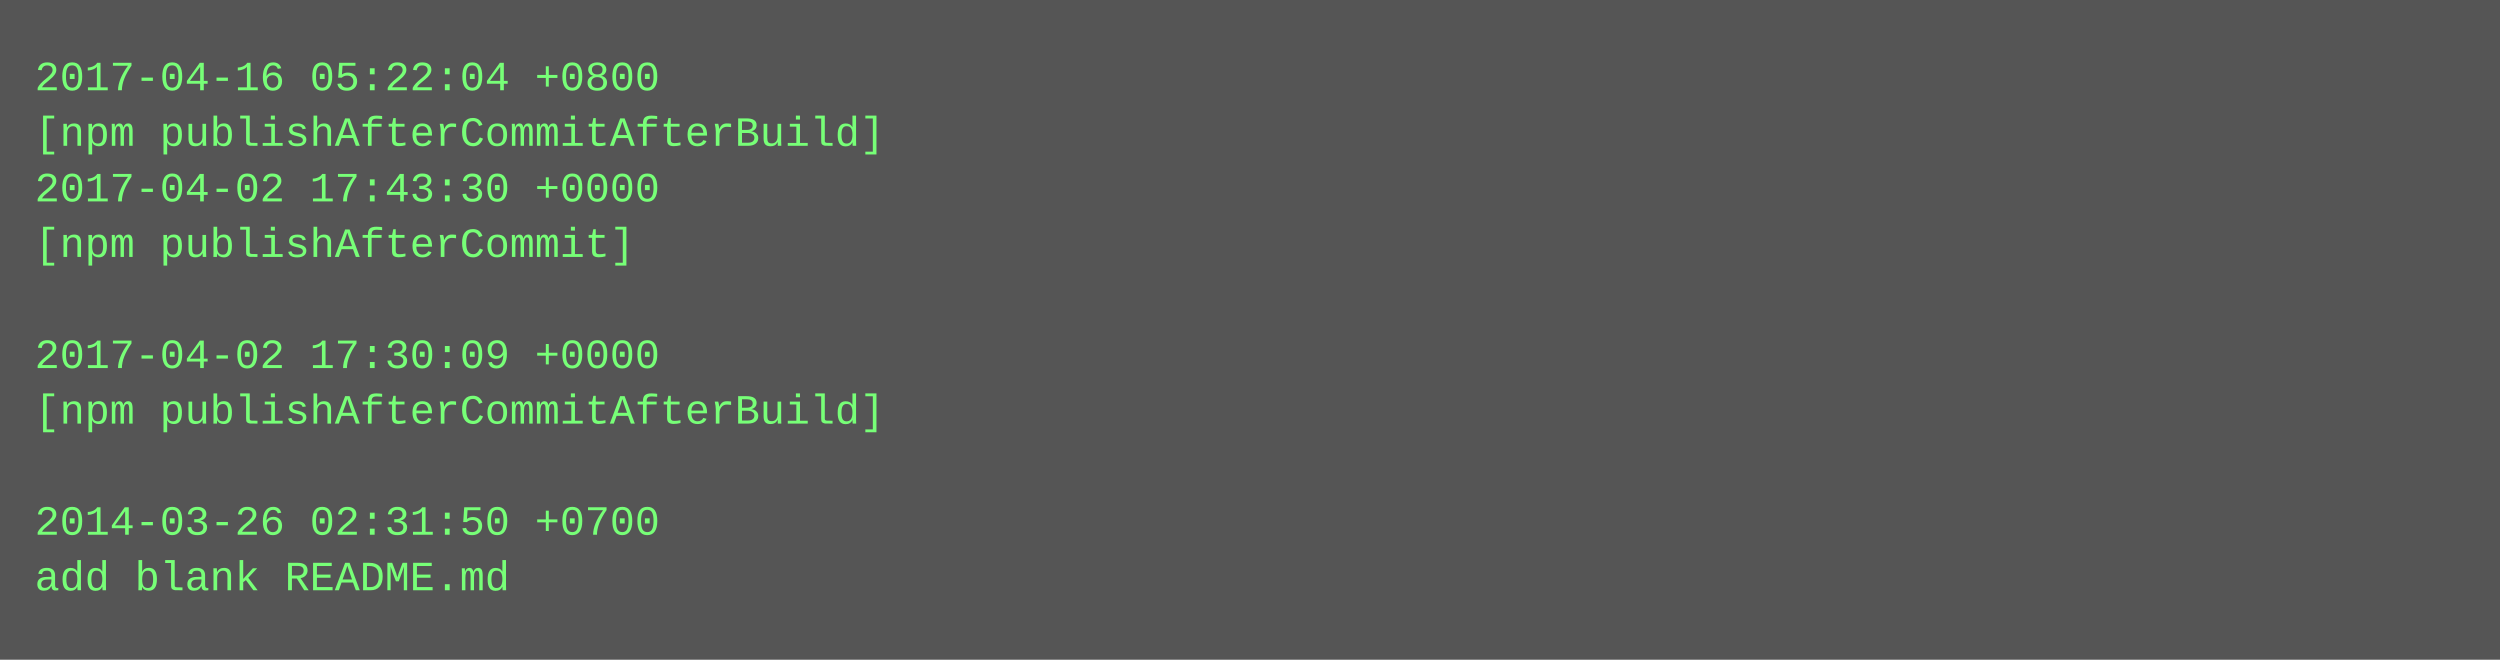
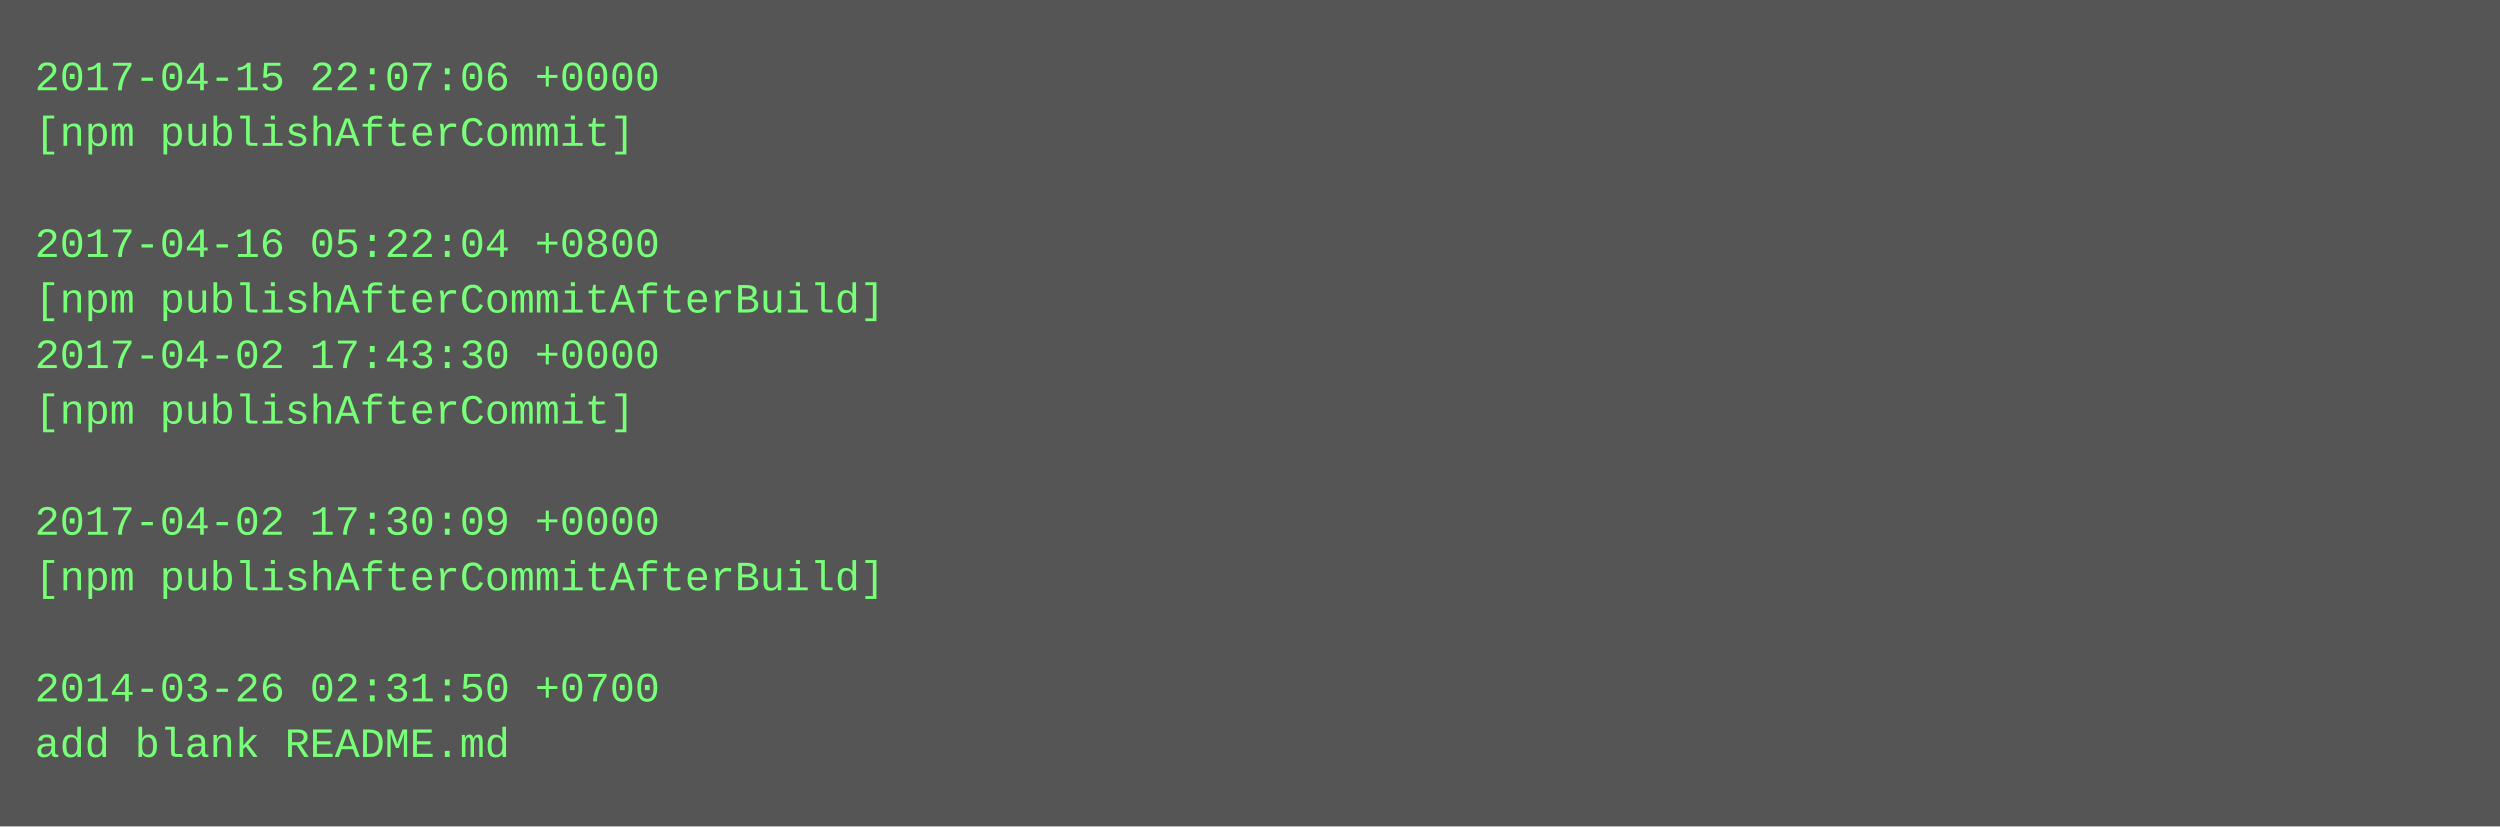
- <svg xmlns="http://www.w3.org/2000/svg" height="190" width="720">
-   <rect height="190" fill="#555" width="720" />
+ <svg xmlns="http://www.w3.org/2000/svg" height="238" width="720">
+   <rect height="238" fill="#555" width="720" />
  <text fill="#7f7" font-family="Courier New" font-size="12" xml:space="preserve">
-     <tspan x="10" y="26">2017-04-16 05:22:04 +0800</tspan>
-     <tspan x="10" y="42">[npm publishAfterCommitAfterBuild]</tspan>
-     <tspan x="10" y="58">2017-04-02 17:43:30 +0000</tspan>
-     <tspan x="10" y="74">[npm publishAfterCommit]</tspan>
-     <tspan x="10" y="90" />
-     <tspan x="10" y="106">2017-04-02 17:30:09 +0000</tspan>
-     <tspan x="10" y="122">[npm publishAfterCommitAfterBuild]</tspan>
+     <tspan x="10" y="26">2017-04-15 22:07:06 +0000</tspan>
+     <tspan x="10" y="42">[npm publishAfterCommit]</tspan>
+     <tspan x="10" y="58" />
+     <tspan x="10" y="74">2017-04-16 05:22:04 +0800</tspan>
+     <tspan x="10" y="90">[npm publishAfterCommitAfterBuild]</tspan>
+     <tspan x="10" y="106">2017-04-02 17:43:30 +0000</tspan>
+     <tspan x="10" y="122">[npm publishAfterCommit]</tspan>
    <tspan x="10" y="138" />
-     <tspan x="10" y="154">2014-03-26 02:31:50 +0700</tspan>
-     <tspan x="10" y="170">add blank README.md</tspan>
+     <tspan x="10" y="154">2017-04-02 17:30:09 +0000</tspan>
+     <tspan x="10" y="170">[npm publishAfterCommitAfterBuild]</tspan>
+     <tspan x="10" y="186" />
+     <tspan x="10" y="202">2014-03-26 02:31:50 +0700</tspan>
+     <tspan x="10" y="218">add blank README.md</tspan>
  </text>
</svg>
